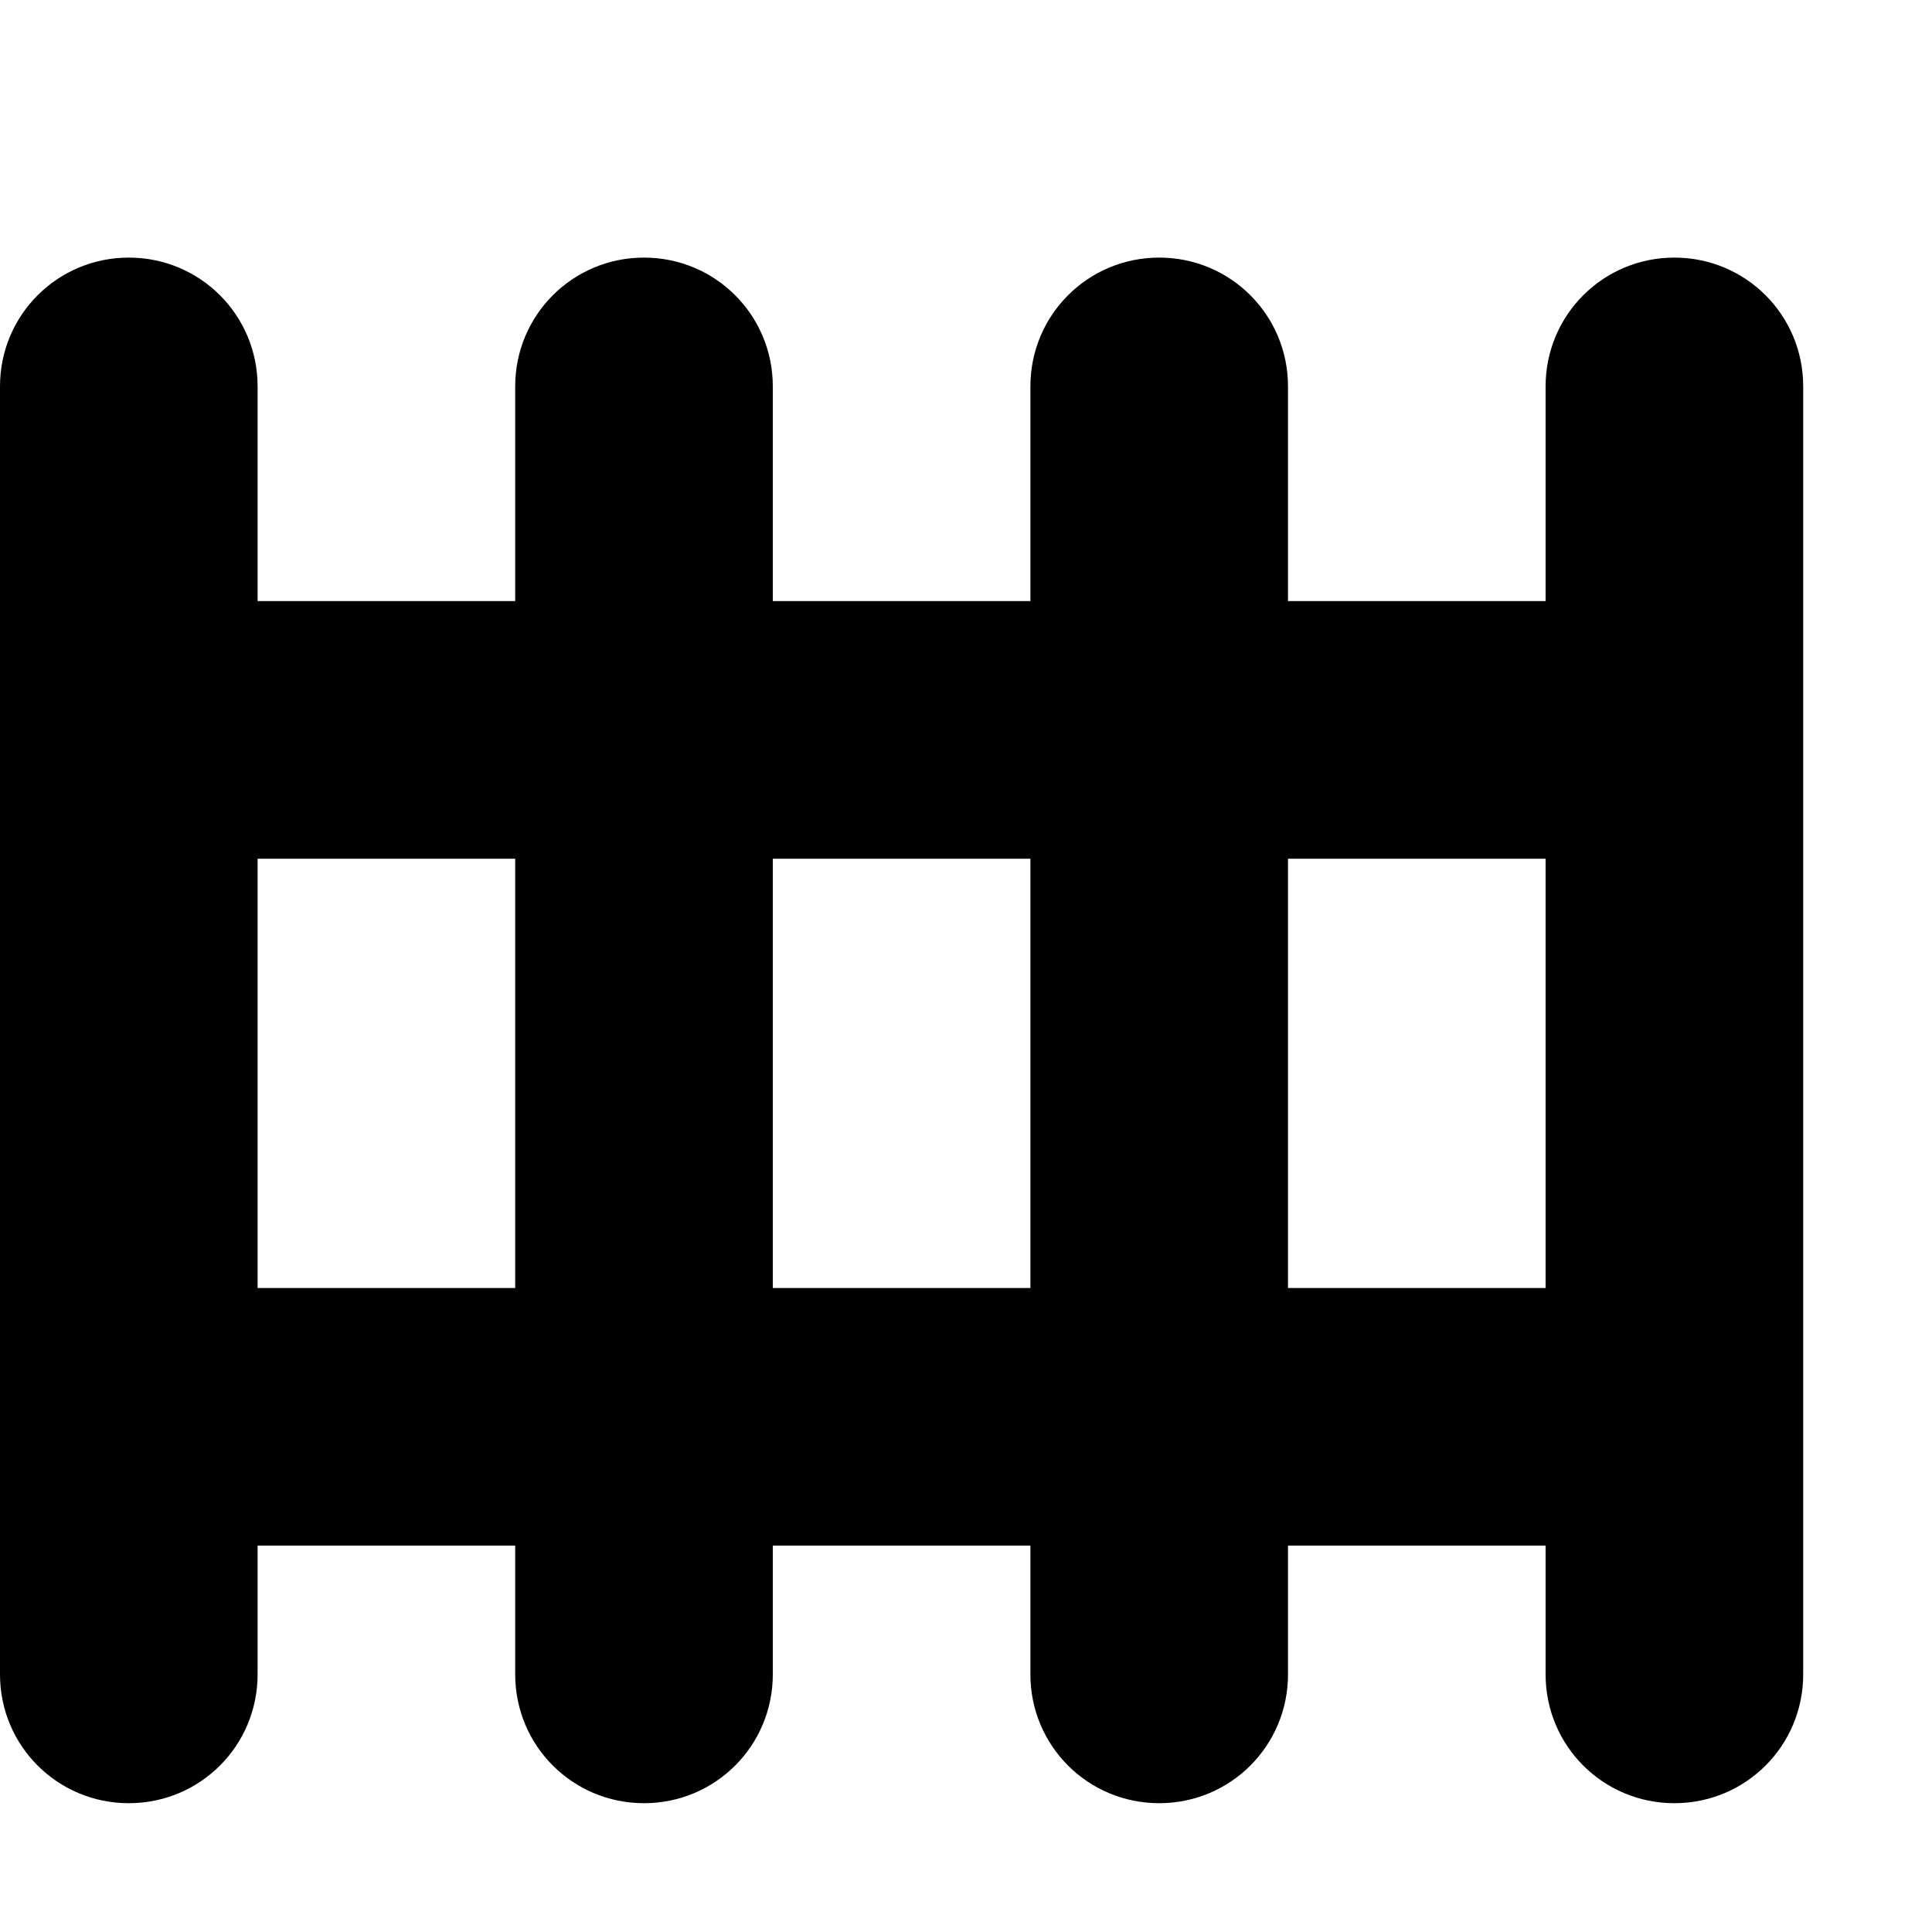
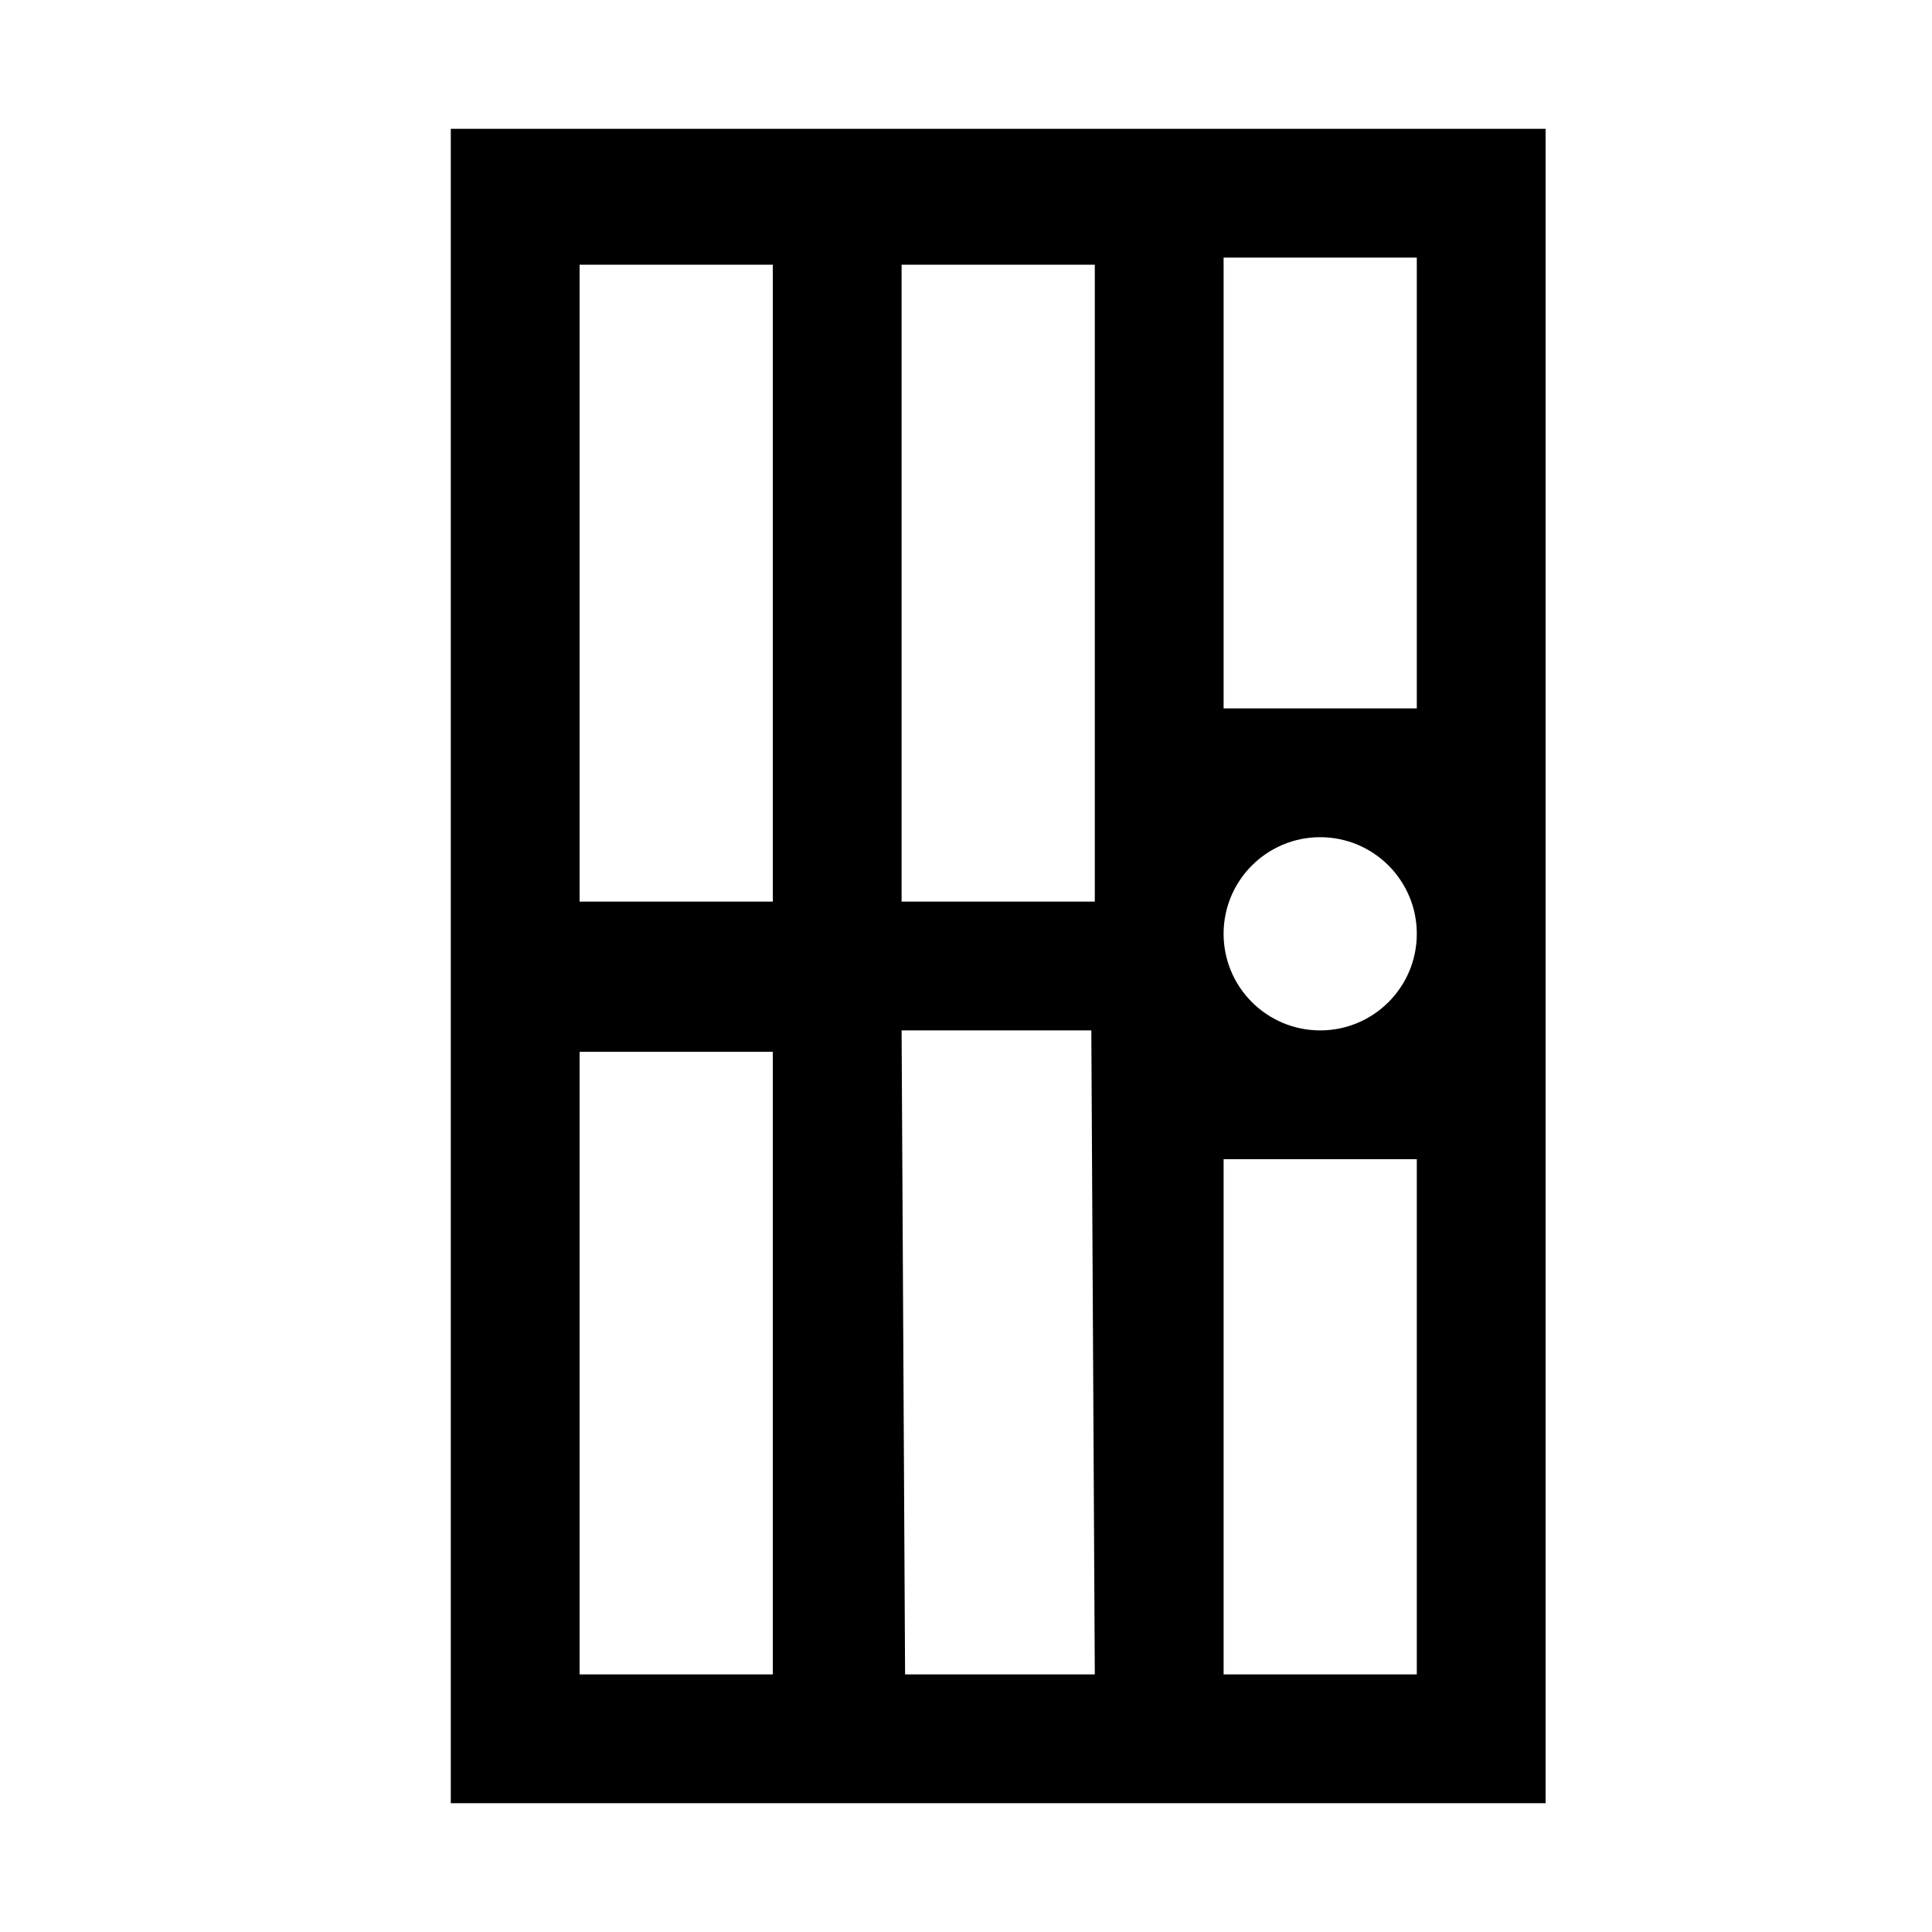
<svg xmlns="http://www.w3.org/2000/svg" version="1.1" id="svg4619" x="0px" y="0px" viewBox="0 0 15 15" enable-background="new 0 0 15 15" xml:space="preserve">
  <defs id="defs6" />
-   <path style="opacity:1;fill:#000000;fill-opacity:1;stroke:none;stroke-width:1;stroke-linecap:round;stroke-linejoin:miter;stroke-miterlimit:4;stroke-dasharray:none;stroke-dashoffset:0;stroke-opacity:1" d="M 1,2 C 0.446,2 0,2.446 0,3 l 0,10 c 0,0.554 0.446,1 1,1 0.554,0 1,-0.446 1,-1 l 0,-1 2,0 0,1 c 0,0.554 0.446,1 1,1 0.554,0 1,-0.446 1,-1 l 0,-1 2,0 0,1 c 0,0.554 0.446,1 1,1 0.554,0 1,-0.446 1,-1 l 0,-1 2,0 0,1 c 0,0.554 0.446,1 1,1 0.554,0 1,-0.446 1,-1 L 14,3 C 14,2.446 13.554,2 13,2 12.446,2 12,2.446 12,3 l 0,1.667 -2,0 L 10,3 C 10,2.446 9.554,2 9,2 8.446,2 8,2.446 8,3 l 0,1.667 -2,0 L 6,3 C 6,2.446 5.554,2 5,2 4.446,2 4,2.446 4,3 l 0,1.667 -2,0 L 2,3 C 2,2.446 1.554,2 1,2 Z m 1,4.667 2,0 0,3.333 -2,0 0,-3.333 z m 4,0 2,0 0,3.333 -2,0 0,-3.333 z m 4,0 2,0 0,3.333 -2,0 0,-3.333 z" id="rect3340" />
+   <path style="opacity:1;fill:#000000;fill-opacity:1;stroke:none;stroke-width:1;stroke-linecap:round;stroke-linejoin:miter;stroke-miterlimit:4;stroke-dasharray:none;stroke-dashoffset:0;stroke-opacity:1" d="M 3.5 1 L 3.5 14 L 12 14 L 12 1 L 3.5 1 z M 9.5 2 L 11 2 L 11 5.5 L 9.5 5.5 L 9.5 2 z M 4.5 2.055 L 6 2.055 L 6 7 L 4.5 7 L 4.5 2.055 z M 7 2.055 L 8.5 2.055 L 8.5 7 L 7 7 L 7 2.055 z M 10.25 6.5 A 0.75 0.75 0 0 1 11 7.25 A 0.75 0.75 0 0 1 10.25 8 A 0.75 0.75 0 0 1 9.5 7.25 A 0.75 0.75 0 0 1 10.25 6.5 z M 7 8 L 8.473 8 L 8.5 13 L 7.027 13 L 7 8 z M 4.5 8.166 L 6 8.166 L 6 13 L 4.5 13 L 4.5 8.166 z M 9.5 9 L 11 9 L 11 13 L 9.5 13 L 9.5 9 z " id="rect3607" />
</svg>
